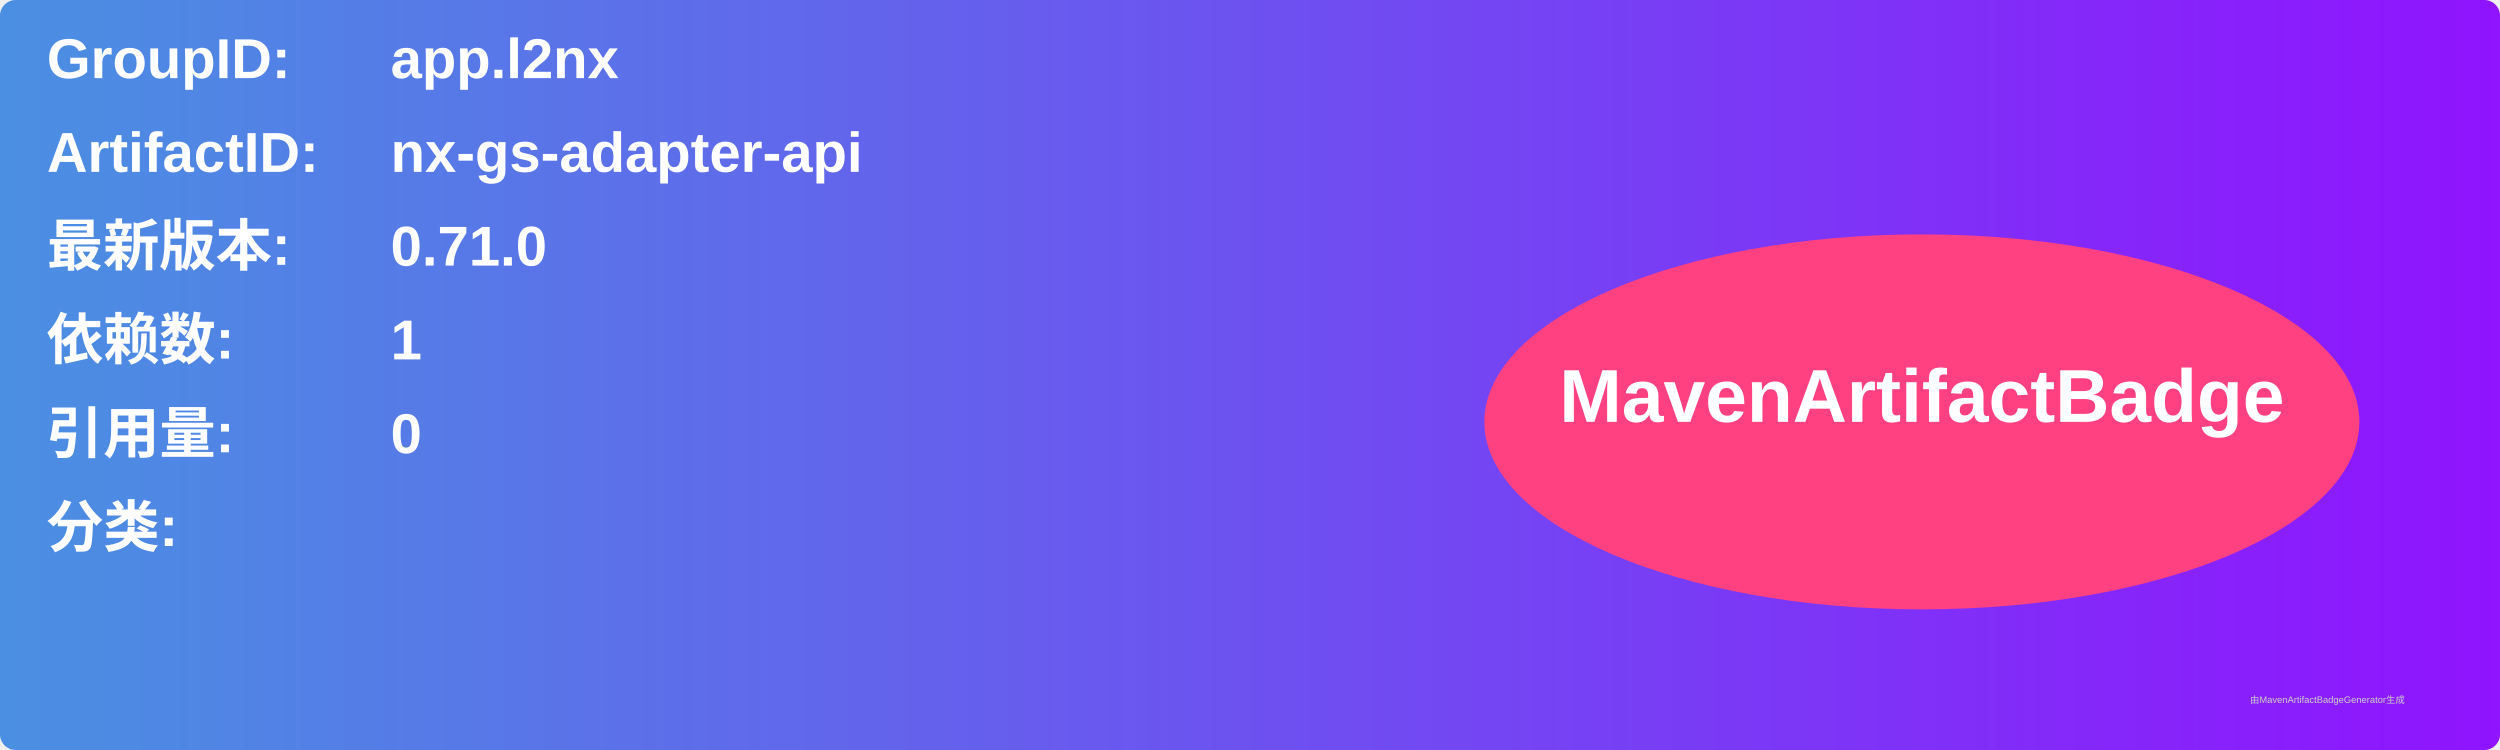
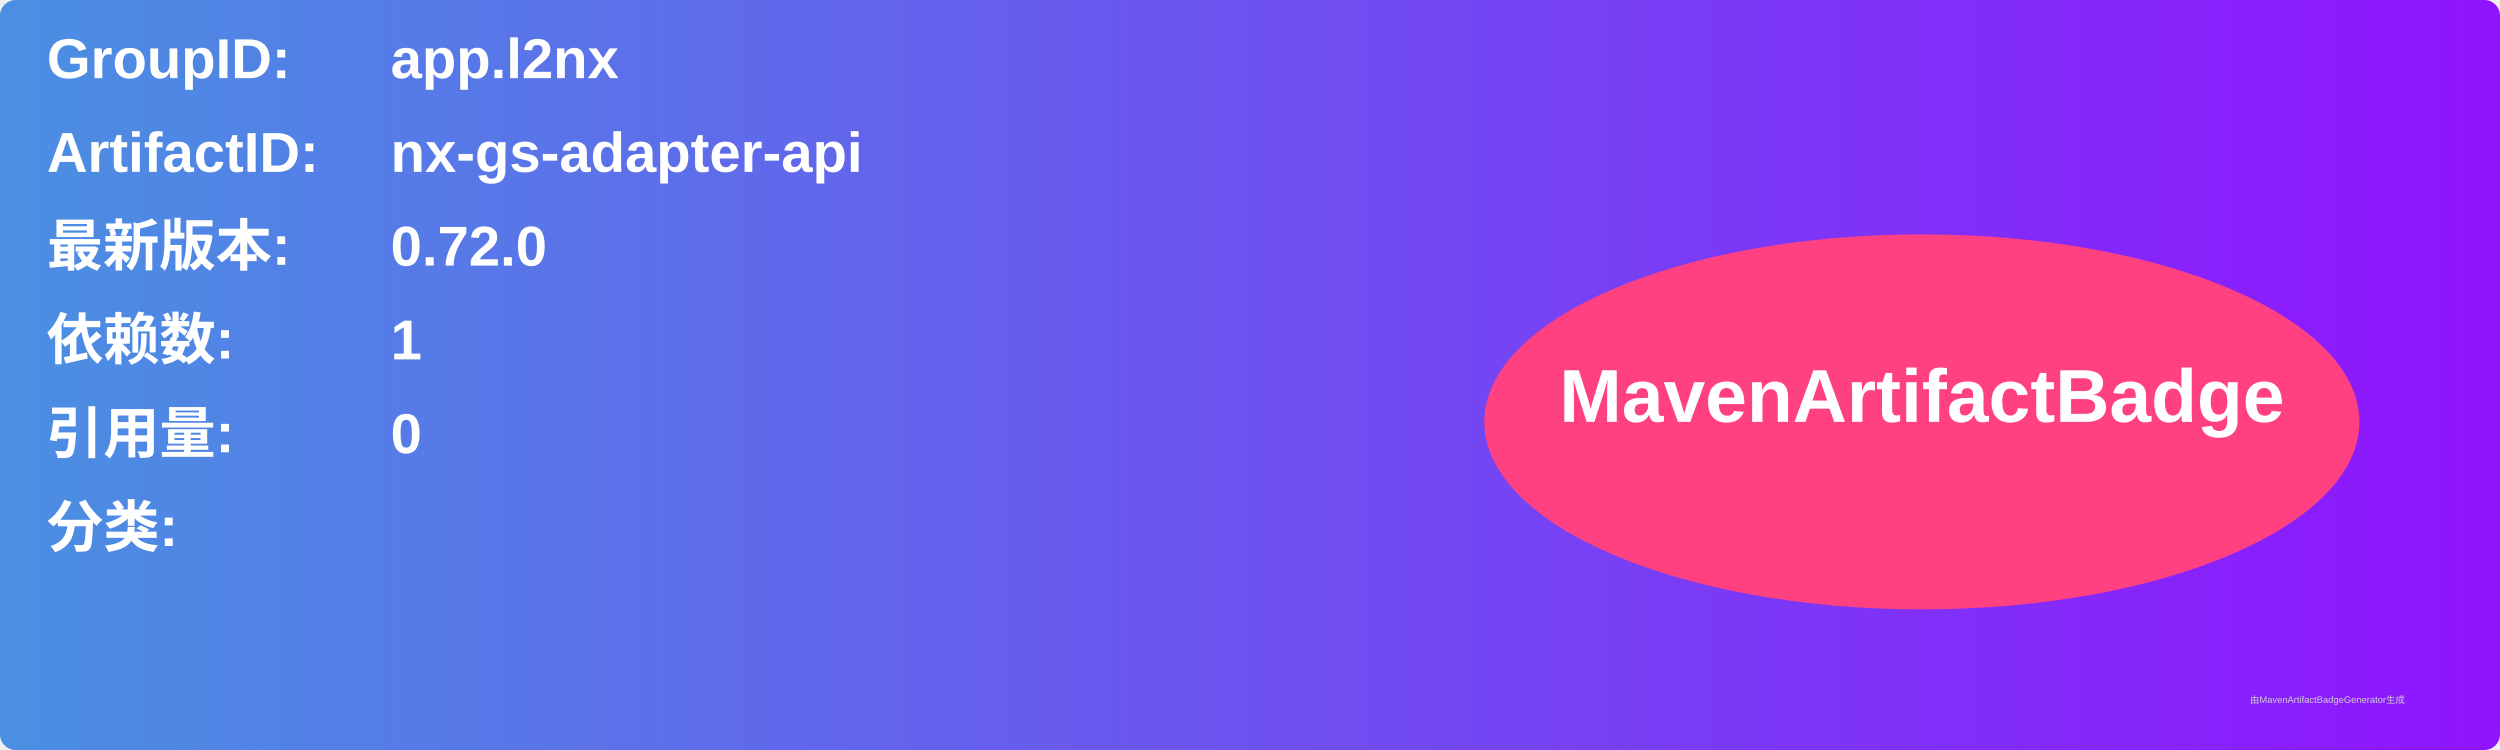
<svg xmlns="http://www.w3.org/2000/svg" width="800" height="240" viewBox="0 0 800 240">
  <linearGradient id="grad" x1="0%" y1="0%" x2="100%" y2="0%">
    <stop offset="0%" stop-color="#4a90e2" />
    <stop offset="100%" stop-color="#9013fe" />
  </linearGradient>
  <rect width="100%" height="100%" rx="5" ry="5" fill="url(#grad)" />
  <g transform="translate(15, 15)">
    <text x="0" y="10" font-family="Arial" font-size="18" fill="white" font-weight="bold" width="260">GroupID:</text>
    <text x="110" y="10" font-family="Arial" font-size="18" fill="white" font-weight="bold" width="460">app.l2nx</text>
    <text x="0" y="40" font-family="Arial" font-size="18" fill="white" font-weight="bold" width="260">ArtifactID:</text>
    <text x="110" y="40" font-family="Arial" font-size="18" fill="white" font-weight="bold" width="460">nx-gs-adapter-api</text>
    <text x="0" y="70" font-family="Arial" font-size="18" fill="white" font-weight="bold">最新版本:</text>
    <text x="110" y="70" font-family="Arial" font-size="18" fill="white" font-weight="bold">
-       <tspan font-weight="bold">0.71.0</tspan>
+       <tspan font-weight="bold">0.72.0</tspan>
    </text>
    <text x="0" y="100" font-family="Arial" font-size="18" fill="white" font-weight="bold">依赖数: </text>
    <text x="110" y="100" font-family="Arial" font-size="18" fill="white">
      <tspan font-weight="bold">1</tspan>
    </text>
    <text x="0" y="130" font-family="Arial" font-size="18" fill="white" font-weight="bold">引用量: </text>
    <text x="110" y="130" font-family="Arial" font-size="18" fill="white">
      <tspan font-weight="bold">0</tspan>
    </text>
    <text x="0" y="160" font-family="Arial" font-size="18" fill="white" font-weight="bold">分类:</text>
    <text x="10" y="190" font-family="Arial" font-size="10" fill="white">
      <tspan font-weight="bold" />
    </text>
    <ellipse cx="600" cy="120" rx="140" ry="60" fill="#ff4081" />
    <text x="600" y="120" text-anchor="middle" font-family="Arial" font-size="24" fill="white" font-weight="bold">MavenArtifactBadge</text>
  </g>
  <text x="720" y="225" font-family="Arial" font-size="3" fill="#d0d0d0">由MavenArtifactBadgeGenerator生成</text>
</svg>
